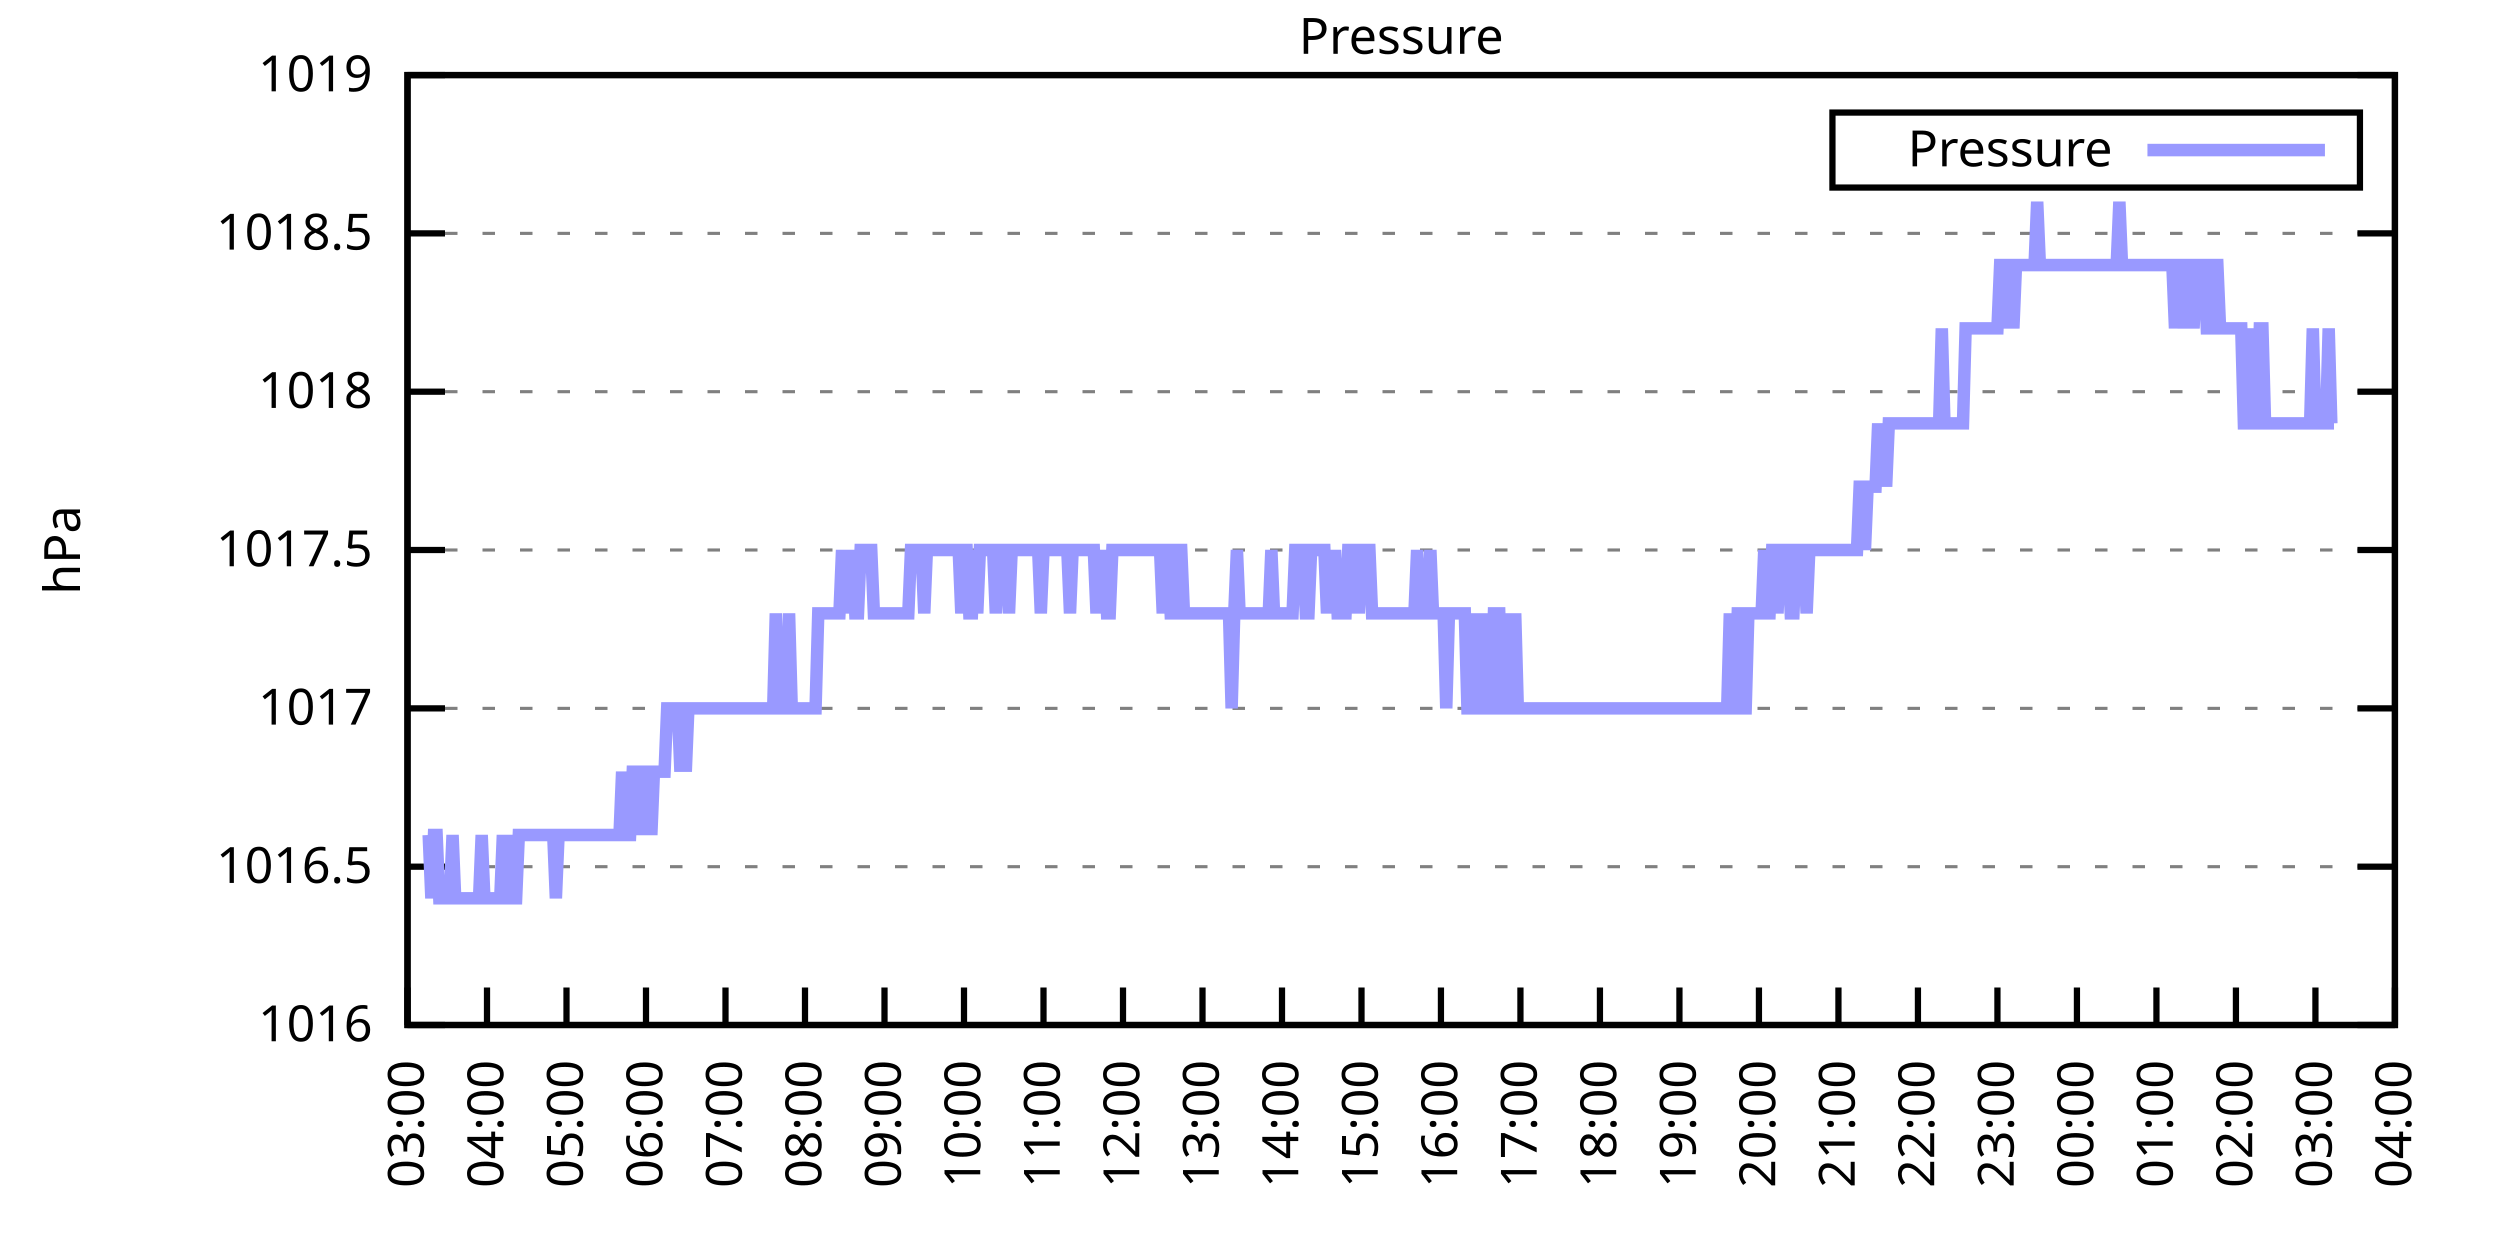
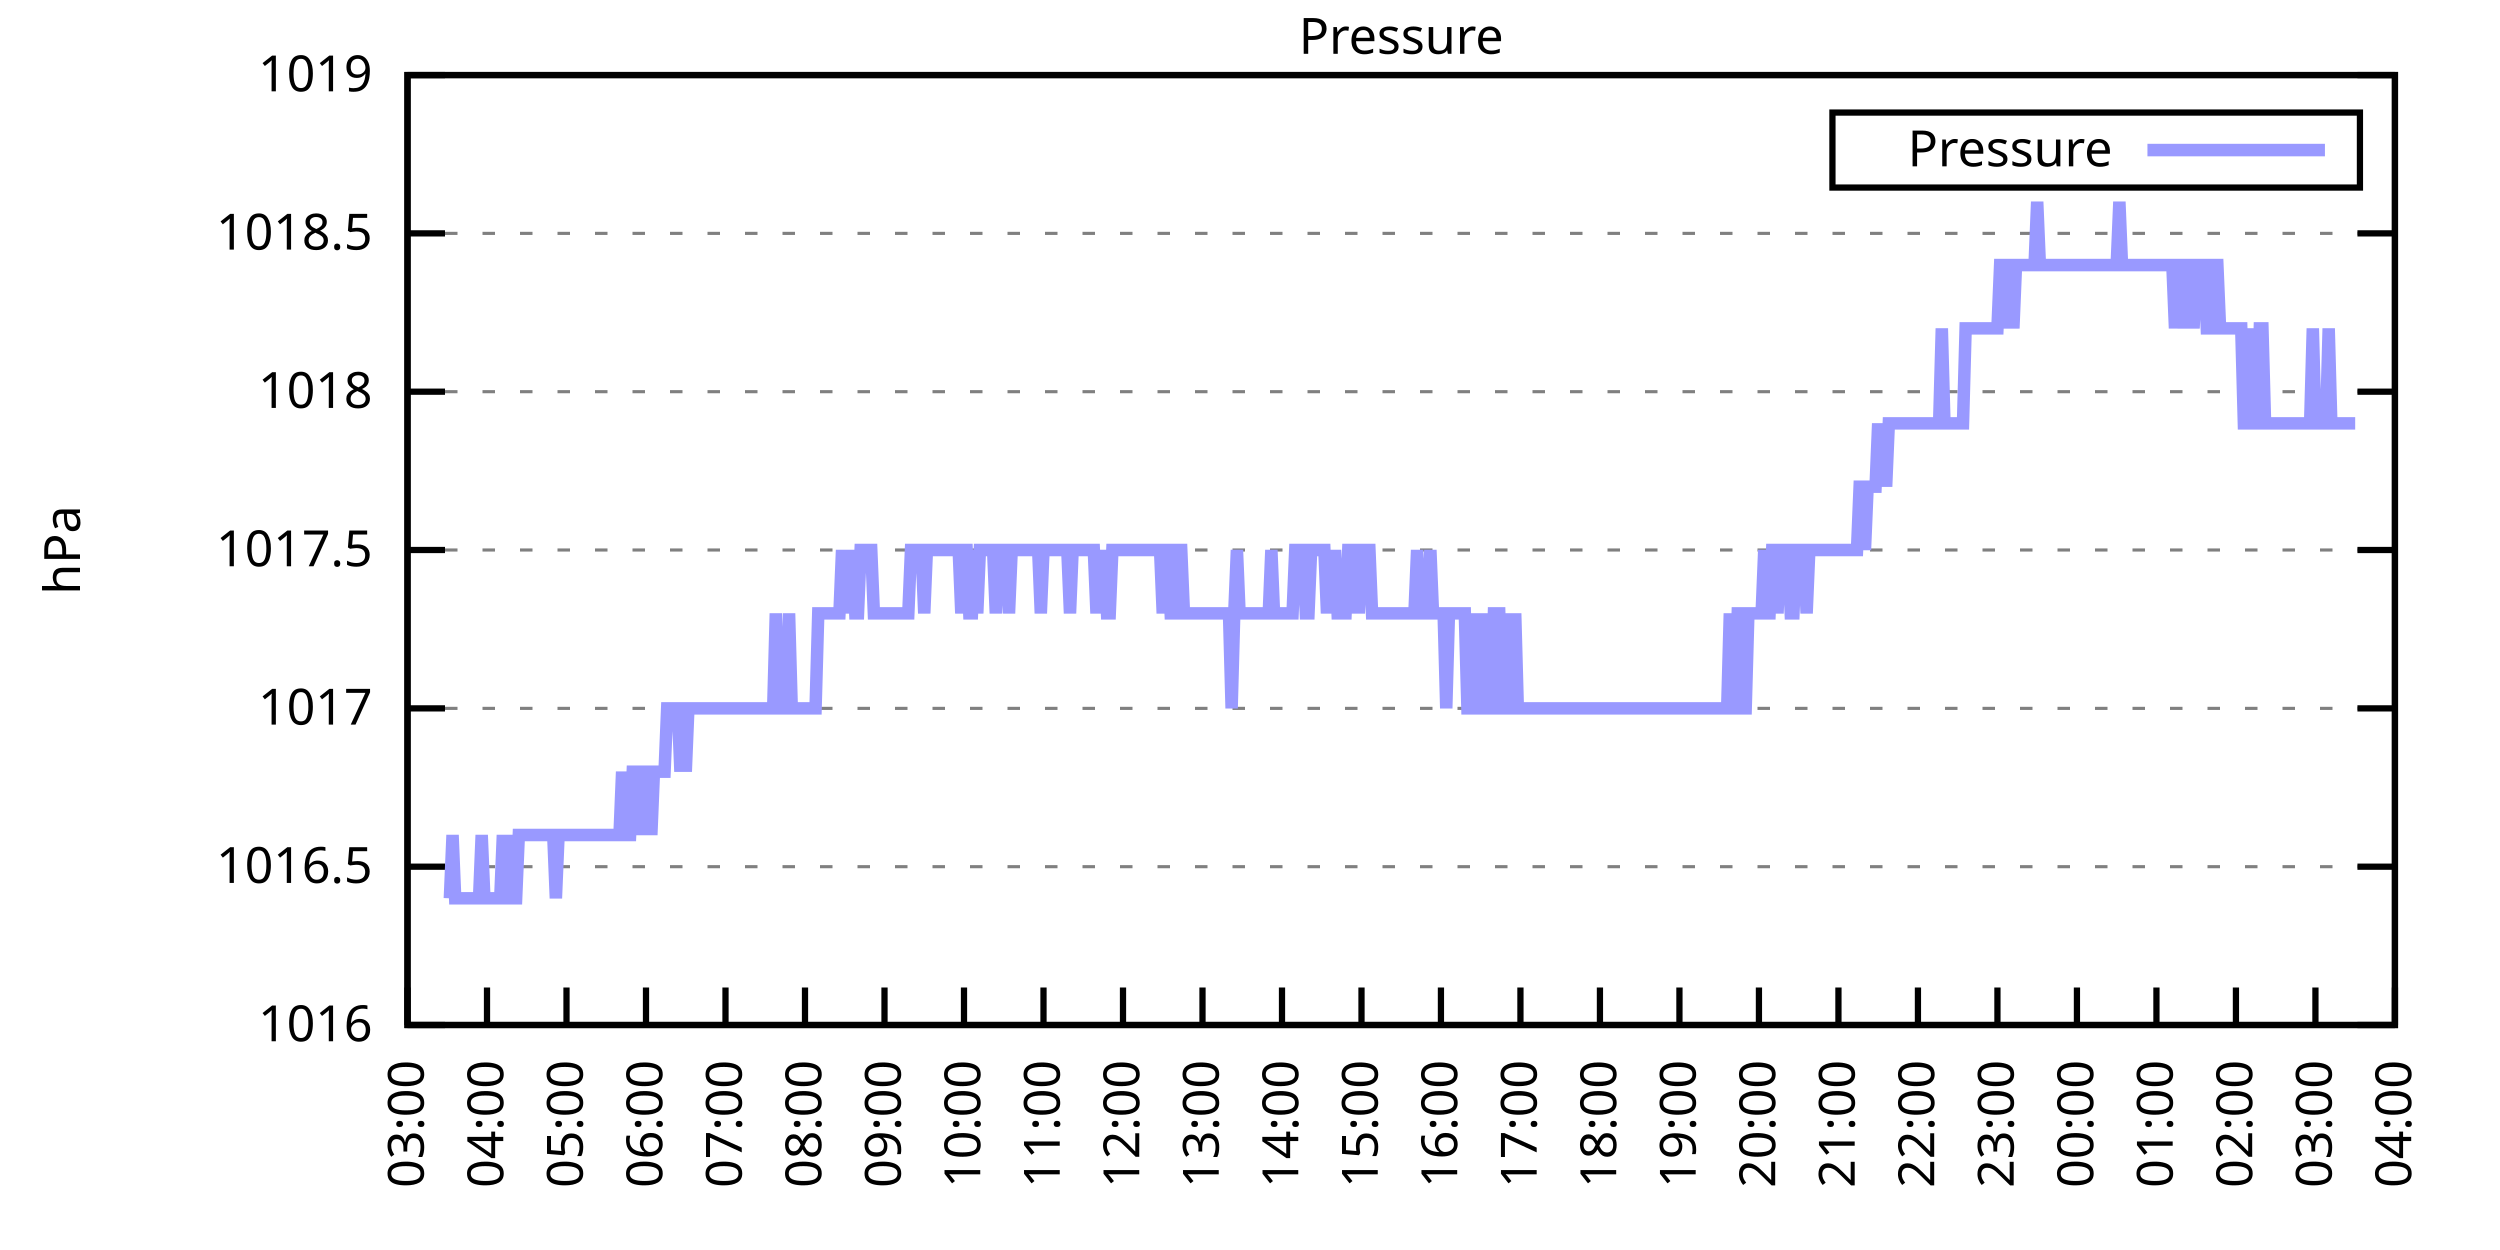
<svg xmlns="http://www.w3.org/2000/svg" xmlns:xlink="http://www.w3.org/1999/xlink" width="400" height="200" viewBox="0 0 400 200">
  <g id="gnuplot_canvas">
    <rect x="0" y="0" width="400" height="200" fill="none" />
    <defs>
      <circle id="gpDot" r="0.5" stroke-width="0.5" stroke="currentColor" />
      <path id="gpPt0" stroke-width="0.333" stroke="currentColor" d="M-1,0 h2 M0,-1 v2" />
      <path id="gpPt1" stroke-width="0.333" stroke="currentColor" d="M-1,-1 L1,1 M1,-1 L-1,1" />
      <path id="gpPt2" stroke-width="0.333" stroke="currentColor" d="M-1,0 L1,0 M0,-1 L0,1 M-1,-1 L1,1 M-1,1 L1,-1" />
      <rect id="gpPt3" stroke-width="0.333" stroke="currentColor" x="-1" y="-1" width="2" height="2" />
      <rect id="gpPt4" stroke-width="0.333" stroke="currentColor" fill="currentColor" x="-1" y="-1" width="2" height="2" />
      <circle id="gpPt5" stroke-width="0.333" stroke="currentColor" cx="0" cy="0" r="1" />
      <use xlink:href="#gpPt5" id="gpPt6" fill="currentColor" stroke="none" />
      <path id="gpPt7" stroke-width="0.333" stroke="currentColor" d="M0,-1.33 L-1.33,0.67 L1.33,0.67 z" />
      <use xlink:href="#gpPt7" id="gpPt8" fill="currentColor" stroke="none" />
      <use xlink:href="#gpPt7" id="gpPt9" stroke="currentColor" transform="rotate(180)" />
      <use xlink:href="#gpPt9" id="gpPt10" fill="currentColor" stroke="none" />
      <use xlink:href="#gpPt3" id="gpPt11" stroke="currentColor" transform="rotate(45)" />
      <use xlink:href="#gpPt11" id="gpPt12" fill="currentColor" stroke="none" />
      <path id="gpPt13" stroke-width="0.333" stroke="currentColor" d="M0,1.330 L1.265,0.411 L0.782,-1.067 L-0.782,-1.076 L-1.265,0.411 z" />
      <use xlink:href="#gpPt13" id="gpPt14" fill="currentColor" stroke="none" />
      <filter id="textbox" filterUnits="objectBoundingBox" x="0" y="0" height="1" width="1">
        <feFlood flood-color="white" flood-opacity="1" result="bgnd" />
        <feComposite in="SourceGraphic" in2="bgnd" operator="atop" />
      </filter>
      <filter id="greybox" filterUnits="objectBoundingBox" x="0" y="0" height="1" width="1">
        <feFlood flood-color="lightgrey" flood-opacity="1" result="grey" />
        <feComposite in="SourceGraphic" in2="grey" operator="atop" />
      </filter>
    </defs>
    <g fill="none" color="white" stroke="currentColor" stroke-width="1.00" stroke-linecap="butt" stroke-linejoin="miter">
</g>
    <g fill="none" color="black" stroke="currentColor" stroke-width="1.00" stroke-linecap="butt" stroke-linejoin="miter">
      <g stroke="none" shape-rendering="crispEdges">
        <polygon fill="rgb(255, 255, 255)" points="65.20,164.00 383.18,164.00 383.18,12.02 65.20,12.02 " />
      </g>
    </g>
    <g fill="none" color="black" stroke="currentColor" stroke-width="1.00" stroke-linecap="butt" stroke-linejoin="miter">
</g>
    <g fill="none" color="black" stroke="black" stroke-width="0.50" stroke-linecap="butt" stroke-linejoin="miter">
</g>
    <g fill="none" color="gray" stroke="currentColor" stroke-width="0.50" stroke-linecap="butt" stroke-linejoin="miter">
      <path stroke="gray" stroke-dasharray="2,4" class="gridline" d="M65.20,164.00 L383.19,164.00  " />
    </g>
    <g fill="none" color="gray" stroke="gray" stroke-width="1.00" stroke-linecap="butt" stroke-linejoin="miter">
</g>
    <g fill="none" color="black" stroke="currentColor" stroke-width="1.00" stroke-linecap="butt" stroke-linejoin="miter">
      <path stroke="black" d="M65.20,164.00 L71.20,164.00 M383.19,164.00 L377.19,164.00  " />
      <g transform="translate(59.60,166.60)" stroke="none" fill="black" font-family="Sans" font-size="8.00" text-anchor="end">
        <text>
          <tspan font-family="Sans"> 1016</tspan>
        </text>
      </g>
    </g>
    <g fill="none" color="black" stroke="currentColor" stroke-width="1.00" stroke-linecap="butt" stroke-linejoin="miter">
</g>
    <g fill="none" color="black" stroke="black" stroke-width="0.50" stroke-linecap="butt" stroke-linejoin="miter">
</g>
    <g fill="none" color="gray" stroke="currentColor" stroke-width="0.50" stroke-linecap="butt" stroke-linejoin="miter">
      <path stroke="gray" stroke-dasharray="2,4" class="gridline" d="M65.20,138.67 L383.19,138.67  " />
    </g>
    <g fill="none" color="gray" stroke="gray" stroke-width="1.00" stroke-linecap="butt" stroke-linejoin="miter">
</g>
    <g fill="none" color="black" stroke="currentColor" stroke-width="1.00" stroke-linecap="butt" stroke-linejoin="miter">
      <path stroke="black" d="M65.20,138.67 L71.20,138.67 M383.19,138.67 L377.19,138.67  " />
      <g transform="translate(59.60,141.27)" stroke="none" fill="black" font-family="Sans" font-size="8.00" text-anchor="end">
        <text>
          <tspan font-family="Sans"> 1016.5</tspan>
        </text>
      </g>
    </g>
    <g fill="none" color="black" stroke="currentColor" stroke-width="1.00" stroke-linecap="butt" stroke-linejoin="miter">
</g>
    <g fill="none" color="black" stroke="black" stroke-width="0.50" stroke-linecap="butt" stroke-linejoin="miter">
</g>
    <g fill="none" color="gray" stroke="currentColor" stroke-width="0.50" stroke-linecap="butt" stroke-linejoin="miter">
      <path stroke="gray" stroke-dasharray="2,4" class="gridline" d="M65.20,113.34 L383.19,113.34  " />
    </g>
    <g fill="none" color="gray" stroke="gray" stroke-width="1.00" stroke-linecap="butt" stroke-linejoin="miter">
</g>
    <g fill="none" color="black" stroke="currentColor" stroke-width="1.00" stroke-linecap="butt" stroke-linejoin="miter">
      <path stroke="black" d="M65.20,113.34 L71.20,113.34 M383.19,113.34 L377.19,113.34  " />
      <g transform="translate(59.60,115.94)" stroke="none" fill="black" font-family="Sans" font-size="8.00" text-anchor="end">
        <text>
          <tspan font-family="Sans"> 1017</tspan>
        </text>
      </g>
    </g>
    <g fill="none" color="black" stroke="currentColor" stroke-width="1.00" stroke-linecap="butt" stroke-linejoin="miter">
</g>
    <g fill="none" color="black" stroke="black" stroke-width="0.50" stroke-linecap="butt" stroke-linejoin="miter">
</g>
    <g fill="none" color="gray" stroke="currentColor" stroke-width="0.50" stroke-linecap="butt" stroke-linejoin="miter">
      <path stroke="gray" stroke-dasharray="2,4" class="gridline" d="M65.20,88.00 L383.19,88.00  " />
    </g>
    <g fill="none" color="gray" stroke="gray" stroke-width="1.00" stroke-linecap="butt" stroke-linejoin="miter">
</g>
    <g fill="none" color="black" stroke="currentColor" stroke-width="1.00" stroke-linecap="butt" stroke-linejoin="miter">
      <path stroke="black" d="M65.20,88.00 L71.20,88.00 M383.19,88.00 L377.19,88.00  " />
      <g transform="translate(59.60,90.60)" stroke="none" fill="black" font-family="Sans" font-size="8.00" text-anchor="end">
        <text>
          <tspan font-family="Sans"> 1017.5</tspan>
        </text>
      </g>
    </g>
    <g fill="none" color="black" stroke="currentColor" stroke-width="1.00" stroke-linecap="butt" stroke-linejoin="miter">
</g>
    <g fill="none" color="black" stroke="black" stroke-width="0.50" stroke-linecap="butt" stroke-linejoin="miter">
</g>
    <g fill="none" color="gray" stroke="currentColor" stroke-width="0.50" stroke-linecap="butt" stroke-linejoin="miter">
      <path stroke="gray" stroke-dasharray="2,4" class="gridline" d="M65.20,62.67 L383.19,62.67  " />
    </g>
    <g fill="none" color="gray" stroke="gray" stroke-width="1.00" stroke-linecap="butt" stroke-linejoin="miter">
</g>
    <g fill="none" color="black" stroke="currentColor" stroke-width="1.00" stroke-linecap="butt" stroke-linejoin="miter">
      <path stroke="black" d="M65.20,62.67 L71.20,62.67 M383.19,62.67 L377.19,62.67  " />
      <g transform="translate(59.60,65.27)" stroke="none" fill="black" font-family="Sans" font-size="8.00" text-anchor="end">
        <text>
          <tspan font-family="Sans"> 1018</tspan>
        </text>
      </g>
    </g>
    <g fill="none" color="black" stroke="currentColor" stroke-width="1.00" stroke-linecap="butt" stroke-linejoin="miter">
</g>
    <g fill="none" color="black" stroke="black" stroke-width="0.50" stroke-linecap="butt" stroke-linejoin="miter">
</g>
    <g fill="none" color="gray" stroke="currentColor" stroke-width="0.50" stroke-linecap="butt" stroke-linejoin="miter">
      <path stroke="gray" stroke-dasharray="2,4" class="gridline" d="M65.20,37.34 L383.19,37.34  " />
    </g>
    <g fill="none" color="gray" stroke="gray" stroke-width="1.00" stroke-linecap="butt" stroke-linejoin="miter">
</g>
    <g fill="none" color="black" stroke="currentColor" stroke-width="1.00" stroke-linecap="butt" stroke-linejoin="miter">
      <path stroke="black" d="M65.20,37.34 L71.20,37.34 M383.19,37.34 L377.19,37.34  " />
      <g transform="translate(59.60,39.94)" stroke="none" fill="black" font-family="Sans" font-size="8.00" text-anchor="end">
        <text>
          <tspan font-family="Sans"> 1018.5</tspan>
        </text>
      </g>
    </g>
    <g fill="none" color="black" stroke="currentColor" stroke-width="1.00" stroke-linecap="butt" stroke-linejoin="miter">
</g>
    <g fill="none" color="black" stroke="black" stroke-width="0.50" stroke-linecap="butt" stroke-linejoin="miter">
</g>
    <g fill="none" color="gray" stroke="currentColor" stroke-width="0.50" stroke-linecap="butt" stroke-linejoin="miter">
      <path stroke="gray" stroke-dasharray="2,4" class="gridline" d="M65.20,12.01 L383.19,12.01  " />
    </g>
    <g fill="none" color="gray" stroke="gray" stroke-width="1.00" stroke-linecap="butt" stroke-linejoin="miter">
</g>
    <g fill="none" color="black" stroke="currentColor" stroke-width="1.00" stroke-linecap="butt" stroke-linejoin="miter">
      <path stroke="black" d="M65.20,12.01 L71.20,12.01 M383.19,12.01 L377.19,12.01  " />
      <g transform="translate(59.60,14.61)" stroke="none" fill="black" font-family="Sans" font-size="8.00" text-anchor="end">
        <text>
          <tspan font-family="Sans"> 1019</tspan>
        </text>
      </g>
    </g>
    <g fill="none" color="black" stroke="currentColor" stroke-width="1.00" stroke-linecap="butt" stroke-linejoin="miter">
      <path stroke="black" d="M65.20,164.00 L65.20,158.00  " />
      <g transform="translate(67.80,169.60) rotate(270.00)" stroke="none" fill="black" font-family="Sans" font-size="8.00" text-anchor="end">
        <text>
          <tspan font-family="Sans">03:00</tspan>
        </text>
      </g>
    </g>
    <g fill="none" color="black" stroke="currentColor" stroke-width="1.00" stroke-linecap="butt" stroke-linejoin="miter">
      <path stroke="black" d="M77.92,164.00 L77.92,158.00  " />
      <g transform="translate(80.52,169.60) rotate(270.00)" stroke="none" fill="black" font-family="Sans" font-size="8.00" text-anchor="end">
        <text>
          <tspan font-family="Sans">04:00</tspan>
        </text>
      </g>
    </g>
    <g fill="none" color="black" stroke="currentColor" stroke-width="1.00" stroke-linecap="butt" stroke-linejoin="miter">
      <path stroke="black" d="M90.64,164.00 L90.64,158.00  " />
      <g transform="translate(93.24,169.60) rotate(270.00)" stroke="none" fill="black" font-family="Sans" font-size="8.00" text-anchor="end">
        <text>
          <tspan font-family="Sans">05:00</tspan>
        </text>
      </g>
    </g>
    <g fill="none" color="black" stroke="currentColor" stroke-width="1.00" stroke-linecap="butt" stroke-linejoin="miter">
      <path stroke="black" d="M103.36,164.00 L103.36,158.00  " />
      <g transform="translate(105.96,169.60) rotate(270.00)" stroke="none" fill="black" font-family="Sans" font-size="8.00" text-anchor="end">
        <text>
          <tspan font-family="Sans">06:00</tspan>
        </text>
      </g>
    </g>
    <g fill="none" color="black" stroke="currentColor" stroke-width="1.00" stroke-linecap="butt" stroke-linejoin="miter">
      <path stroke="black" d="M116.08,164.00 L116.08,158.00  " />
      <g transform="translate(118.68,169.60) rotate(270.00)" stroke="none" fill="black" font-family="Sans" font-size="8.00" text-anchor="end">
        <text>
          <tspan font-family="Sans">07:00</tspan>
        </text>
      </g>
    </g>
    <g fill="none" color="black" stroke="currentColor" stroke-width="1.00" stroke-linecap="butt" stroke-linejoin="miter">
      <path stroke="black" d="M128.80,164.00 L128.80,158.00  " />
      <g transform="translate(131.40,169.60) rotate(270.00)" stroke="none" fill="black" font-family="Sans" font-size="8.00" text-anchor="end">
        <text>
          <tspan font-family="Sans">08:00</tspan>
        </text>
      </g>
    </g>
    <g fill="none" color="black" stroke="currentColor" stroke-width="1.00" stroke-linecap="butt" stroke-linejoin="miter">
      <path stroke="black" d="M141.52,164.00 L141.52,158.00  " />
      <g transform="translate(144.12,169.60) rotate(270.00)" stroke="none" fill="black" font-family="Sans" font-size="8.00" text-anchor="end">
        <text>
          <tspan font-family="Sans">09:00</tspan>
        </text>
      </g>
    </g>
    <g fill="none" color="black" stroke="currentColor" stroke-width="1.00" stroke-linecap="butt" stroke-linejoin="miter">
      <path stroke="black" d="M154.24,164.00 L154.24,158.00  " />
      <g transform="translate(156.84,169.60) rotate(270.00)" stroke="none" fill="black" font-family="Sans" font-size="8.00" text-anchor="end">
        <text>
          <tspan font-family="Sans">10:00</tspan>
        </text>
      </g>
    </g>
    <g fill="none" color="black" stroke="currentColor" stroke-width="1.00" stroke-linecap="butt" stroke-linejoin="miter">
      <path stroke="black" d="M166.96,164.00 L166.96,158.00  " />
      <g transform="translate(169.56,169.60) rotate(270.00)" stroke="none" fill="black" font-family="Sans" font-size="8.00" text-anchor="end">
        <text>
          <tspan font-family="Sans">11:00</tspan>
        </text>
      </g>
    </g>
    <g fill="none" color="black" stroke="currentColor" stroke-width="1.00" stroke-linecap="butt" stroke-linejoin="miter">
      <path stroke="black" d="M179.68,164.00 L179.68,158.00  " />
      <g transform="translate(182.28,169.60) rotate(270.00)" stroke="none" fill="black" font-family="Sans" font-size="8.00" text-anchor="end">
        <text>
          <tspan font-family="Sans">12:00</tspan>
        </text>
      </g>
    </g>
    <g fill="none" color="black" stroke="currentColor" stroke-width="1.00" stroke-linecap="butt" stroke-linejoin="miter">
      <path stroke="black" d="M192.40,164.00 L192.40,158.00  " />
      <g transform="translate(195.00,169.60) rotate(270.00)" stroke="none" fill="black" font-family="Sans" font-size="8.00" text-anchor="end">
        <text>
          <tspan font-family="Sans">13:00</tspan>
        </text>
      </g>
    </g>
    <g fill="none" color="black" stroke="currentColor" stroke-width="1.00" stroke-linecap="butt" stroke-linejoin="miter">
      <path stroke="black" d="M205.12,164.00 L205.12,158.00  " />
      <g transform="translate(207.72,169.60) rotate(270.00)" stroke="none" fill="black" font-family="Sans" font-size="8.00" text-anchor="end">
        <text>
          <tspan font-family="Sans">14:00</tspan>
        </text>
      </g>
    </g>
    <g fill="none" color="black" stroke="currentColor" stroke-width="1.00" stroke-linecap="butt" stroke-linejoin="miter">
      <path stroke="black" d="M217.84,164.00 L217.84,158.00  " />
      <g transform="translate(220.44,169.60) rotate(270.00)" stroke="none" fill="black" font-family="Sans" font-size="8.00" text-anchor="end">
        <text>
          <tspan font-family="Sans">15:00</tspan>
        </text>
      </g>
    </g>
    <g fill="none" color="black" stroke="currentColor" stroke-width="1.00" stroke-linecap="butt" stroke-linejoin="miter">
      <path stroke="black" d="M230.55,164.00 L230.55,158.00  " />
      <g transform="translate(233.15,169.60) rotate(270.00)" stroke="none" fill="black" font-family="Sans" font-size="8.00" text-anchor="end">
        <text>
          <tspan font-family="Sans">16:00</tspan>
        </text>
      </g>
    </g>
    <g fill="none" color="black" stroke="currentColor" stroke-width="1.00" stroke-linecap="butt" stroke-linejoin="miter">
      <path stroke="black" d="M243.27,164.00 L243.27,158.00  " />
      <g transform="translate(245.87,169.60) rotate(270.00)" stroke="none" fill="black" font-family="Sans" font-size="8.00" text-anchor="end">
        <text>
          <tspan font-family="Sans">17:00</tspan>
        </text>
      </g>
    </g>
    <g fill="none" color="black" stroke="currentColor" stroke-width="1.00" stroke-linecap="butt" stroke-linejoin="miter">
      <path stroke="black" d="M255.99,164.00 L255.99,158.00  " />
      <g transform="translate(258.59,169.60) rotate(270.00)" stroke="none" fill="black" font-family="Sans" font-size="8.00" text-anchor="end">
        <text>
          <tspan font-family="Sans">18:00</tspan>
        </text>
      </g>
    </g>
    <g fill="none" color="black" stroke="currentColor" stroke-width="1.00" stroke-linecap="butt" stroke-linejoin="miter">
      <path stroke="black" d="M268.71,164.00 L268.71,158.00  " />
      <g transform="translate(271.31,169.60) rotate(270.00)" stroke="none" fill="black" font-family="Sans" font-size="8.00" text-anchor="end">
        <text>
          <tspan font-family="Sans">19:00</tspan>
        </text>
      </g>
    </g>
    <g fill="none" color="black" stroke="currentColor" stroke-width="1.00" stroke-linecap="butt" stroke-linejoin="miter">
      <path stroke="black" d="M281.43,164.00 L281.43,158.00  " />
      <g transform="translate(284.03,169.60) rotate(270.00)" stroke="none" fill="black" font-family="Sans" font-size="8.00" text-anchor="end">
        <text>
          <tspan font-family="Sans">20:00</tspan>
        </text>
      </g>
    </g>
    <g fill="none" color="black" stroke="currentColor" stroke-width="1.00" stroke-linecap="butt" stroke-linejoin="miter">
      <path stroke="black" d="M294.15,164.00 L294.15,158.00  " />
      <g transform="translate(296.75,169.60) rotate(270.00)" stroke="none" fill="black" font-family="Sans" font-size="8.00" text-anchor="end">
        <text>
          <tspan font-family="Sans">21:00</tspan>
        </text>
      </g>
    </g>
    <g fill="none" color="black" stroke="currentColor" stroke-width="1.00" stroke-linecap="butt" stroke-linejoin="miter">
      <path stroke="black" d="M306.87,164.00 L306.87,158.00  " />
      <g transform="translate(309.47,169.60) rotate(270.00)" stroke="none" fill="black" font-family="Sans" font-size="8.00" text-anchor="end">
        <text>
          <tspan font-family="Sans">22:00</tspan>
        </text>
      </g>
    </g>
    <g fill="none" color="black" stroke="currentColor" stroke-width="1.00" stroke-linecap="butt" stroke-linejoin="miter">
      <path stroke="black" d="M319.59,164.00 L319.59,158.00  " />
      <g transform="translate(322.19,169.60) rotate(270.00)" stroke="none" fill="black" font-family="Sans" font-size="8.00" text-anchor="end">
        <text>
          <tspan font-family="Sans">23:00</tspan>
        </text>
      </g>
    </g>
    <g fill="none" color="black" stroke="currentColor" stroke-width="1.00" stroke-linecap="butt" stroke-linejoin="miter">
      <path stroke="black" d="M332.31,164.00 L332.31,158.00  " />
      <g transform="translate(334.91,169.60) rotate(270.00)" stroke="none" fill="black" font-family="Sans" font-size="8.00" text-anchor="end">
        <text>
          <tspan font-family="Sans">00:00</tspan>
        </text>
      </g>
    </g>
    <g fill="none" color="black" stroke="currentColor" stroke-width="1.00" stroke-linecap="butt" stroke-linejoin="miter">
      <path stroke="black" d="M345.03,164.00 L345.03,158.00  " />
      <g transform="translate(347.63,169.60) rotate(270.00)" stroke="none" fill="black" font-family="Sans" font-size="8.00" text-anchor="end">
        <text>
          <tspan font-family="Sans">01:00</tspan>
        </text>
      </g>
    </g>
    <g fill="none" color="black" stroke="currentColor" stroke-width="1.00" stroke-linecap="butt" stroke-linejoin="miter">
      <path stroke="black" d="M357.75,164.00 L357.75,158.00  " />
      <g transform="translate(360.35,169.60) rotate(270.00)" stroke="none" fill="black" font-family="Sans" font-size="8.00" text-anchor="end">
        <text>
          <tspan font-family="Sans">02:00</tspan>
        </text>
      </g>
    </g>
    <g fill="none" color="black" stroke="currentColor" stroke-width="1.00" stroke-linecap="butt" stroke-linejoin="miter">
      <path stroke="black" d="M370.47,164.00 L370.47,158.00  " />
      <g transform="translate(373.07,169.60) rotate(270.00)" stroke="none" fill="black" font-family="Sans" font-size="8.00" text-anchor="end">
        <text>
          <tspan font-family="Sans">03:00</tspan>
        </text>
      </g>
    </g>
    <g fill="none" color="black" stroke="currentColor" stroke-width="1.00" stroke-linecap="butt" stroke-linejoin="miter">
      <path stroke="black" d="M383.19,164.00 L383.19,158.00  " />
      <g transform="translate(385.79,169.60) rotate(270.00)" stroke="none" fill="black" font-family="Sans" font-size="8.00" text-anchor="end">
        <text>
          <tspan font-family="Sans">04:00</tspan>
        </text>
      </g>
    </g>
    <g fill="none" color="black" stroke="currentColor" stroke-width="1.00" stroke-linecap="butt" stroke-linejoin="miter">
</g>
    <g fill="none" color="black" stroke="currentColor" stroke-width="1.00" stroke-linecap="butt" stroke-linejoin="miter">
      <path stroke="black" d="M65.20,12.01 L65.20,164.00 L383.19,164.00 L383.19,12.01 L65.20,12.01 Z  " />
    </g>
    <g fill="none" color="black" stroke="currentColor" stroke-width="1.00" stroke-linecap="butt" stroke-linejoin="miter">
</g>
    <g fill="none" color="black" stroke="currentColor" stroke-width="1.00" stroke-linecap="butt" stroke-linejoin="miter">
      <path stroke="black" d="M293.19,30.01 L293.19,18.01 L377.59,18.01 L377.59,30.01 L293.19,30.01 Z  " />
    </g>
    <g id="Pressure_plot_1">
      <g fill="none" color="white" stroke="black" stroke-width="2.00" stroke-linecap="butt" stroke-linejoin="miter">
</g>
      <g fill="none" color="black" stroke="currentColor" stroke-width="2.00" stroke-linecap="butt" stroke-linejoin="miter">
        <g transform="translate(337.99,26.61)" stroke="none" fill="black" font-family="Sans" font-size="8.00" text-anchor="end">
          <text>
            <tspan font-family="Sans">Pressure</tspan>
          </text>
        </g>
      </g>
      <g fill="none" color="black" stroke="currentColor" stroke-width="2.00" stroke-linecap="butt" stroke-linejoin="miter">
-         <path stroke="rgb(153, 153, 255)" d="M343.59,24.01 L371.99,24.01 M68.59,133.60 L69.02,143.73 L69.44,133.60 L69.86,133.60 L70.29,143.73 L70.71,143.73   L71.14,143.73 L71.56,143.73 L71.98,143.73 L72.41,133.60 L72.83,143.73 L73.26,143.73 L73.68,143.73 L74.10,143.73   L74.53,143.73 L74.95,143.73 L75.38,143.73 L75.80,143.73 L76.22,143.73 L76.65,143.73 L77.07,133.60 L77.50,143.73   L77.92,143.73 L78.34,143.73 L78.77,143.73 L79.19,143.73 L79.62,143.73 L80.04,143.73 L80.46,133.60 L80.89,143.73   L81.31,133.60 L81.74,143.73 L82.16,143.73 L82.58,143.73 L83.01,133.60 L83.43,133.60 L83.86,133.60 L84.28,133.60   L84.70,133.60 L85.13,133.60 L85.55,133.60 L85.98,133.60 L86.40,133.60 L86.82,133.60 L87.25,133.60 L87.67,133.60   L88.10,133.60 L88.52,133.60 L88.94,143.73 L89.37,133.60 L89.79,133.60 L90.22,133.60 L90.64,133.60 L91.06,133.60   L91.49,133.60 L91.91,133.60 L92.34,133.60 L92.76,133.60 L93.18,133.60 L93.61,133.60 L94.03,133.60 L94.46,133.60   L94.88,133.60 L95.30,133.60 L95.73,133.60 L96.15,133.60 L96.58,133.60 L97.00,133.60 L97.42,133.60 L97.85,133.60   L98.27,133.60 L98.69,133.60 L99.12,133.60 L99.54,123.47 L99.97,133.60 L100.39,133.60 L100.81,133.60 L101.24,123.47   L101.66,123.47 L102.09,123.47 L102.51,133.60 L102.93,123.47 L103.36,123.47 L103.78,123.47 L104.21,133.60 L104.63,123.47   L105.05,123.47 L105.48,123.47 L105.90,123.47 L106.33,123.47 L106.75,113.34 L107.17,113.34 L107.60,113.34 L108.02,113.34   L108.45,113.34 L108.87,123.47 L109.29,113.34 L109.72,123.47 L110.14,113.34 L110.57,113.34 L110.99,113.34 L111.41,113.34   L111.84,113.34 L112.26,113.34 L112.69,113.34 L113.11,113.34 L113.53,113.34 L113.96,113.34 L114.38,113.34 L114.81,113.34   L115.23,113.34 L115.65,113.34 L116.08,113.34 L116.50,113.34 L116.93,113.34 L117.35,113.34 L117.77,113.34 L118.20,113.34   L118.62,113.34 L119.05,113.34 L119.47,113.34 L119.89,113.34 L120.32,113.34 L120.74,113.34 L121.17,113.34 L121.59,113.34   L122.01,113.34 L122.44,113.34 L122.86,113.34 L123.29,113.34 L123.71,113.34 L124.13,98.14 L124.56,113.34 L124.98,113.34   L125.41,113.34 L125.83,113.34 L126.25,98.14 L126.68,113.34 L127.10,113.34 L127.53,113.34 L127.95,113.34 L128.37,113.34   L128.80,113.34 L129.22,113.34 L129.65,113.34 L130.07,113.34 L130.49,113.34 L130.92,98.14 L131.34,98.14 L131.77,98.14   L132.19,98.14 L132.61,98.14 L133.04,98.14 L133.46,98.14 L133.89,98.14 L134.31,98.14 L134.73,88.00 L135.16,98.14   L135.58,88.00 L136.01,98.14 L136.43,88.00 L136.85,98.14 L137.28,98.14 L137.70,88.00 L138.13,88.00 L138.55,88.00   L138.97,88.00 L139.40,88.00 L139.82,98.14 L140.25,98.14 L140.67,98.14 L141.09,98.14 L141.52,98.14 L141.94,98.14   L142.37,98.14 L142.79,98.14 L143.21,98.14 L143.64,98.14 L144.06,98.14 L144.49,98.14 L144.91,98.14 L145.33,98.14   L145.76,88.00 L146.18,88.00 L146.61,88.00 L147.03,88.00 L147.45,88.00 L147.88,98.14 L148.30,88.00 L148.73,88.00   L149.15,88.00 L149.57,88.00 L150.00,88.00 L150.42,88.00 L150.85,88.00 L151.27,88.00 L151.69,88.00 L152.12,88.00   L152.54,88.00 L152.97,88.00 L153.39,88.00 L153.81,98.14 L154.24,88.00 L154.66,88.00 L155.09,98.14 L155.51,98.14   L155.93,88.00 L156.36,98.14 L156.78,88.00 L157.21,88.00 L157.63,88.00 L158.05,88.00 L158.48,88.00 L158.90,88.00   L159.33,98.14 L159.75,88.00 L160.17,88.00 L160.60,88.00 L161.02,88.00 L161.44,98.14 L161.87,88.00 L162.29,88.00   L162.72,88.00 L163.14,88.00 L163.56,88.00 L163.99,88.00 L164.41,88.00 L164.84,88.00 L165.26,88.00 L165.68,88.00   L166.11,88.00 L166.53,98.14 L166.96,88.00 L167.38,88.00 L167.80,88.00 L168.23,88.00 L168.65,88.00 L169.08,88.00   L169.50,88.00 L169.92,88.00 L170.35,88.00 L170.77,88.00 L171.20,98.14 L171.62,88.00 L172.04,88.00 L172.47,88.00   L172.89,88.00 L173.32,88.00 L173.74,88.00 L174.16,88.00 L174.59,88.00 L175.01,88.00 L175.44,98.14 L175.86,88.00   L176.28,98.14 L176.71,88.00 L177.13,98.14 L177.56,98.14 L177.98,88.00 L178.40,88.00 L178.83,88.00 L179.25,88.00   L179.68,88.00 L180.10,88.00 L180.52,88.00 L180.95,88.00 L181.37,88.00 L181.80,88.00 L182.22,88.00 L182.64,88.00   L183.07,88.00 L183.49,88.00 L183.92,88.00 L184.34,88.00 L184.76,88.00 L185.19,88.00 L185.61,88.00 L186.04,98.14   L186.46,88.00 L186.88,88.00 L187.31,98.14 L187.73,98.14 L188.16,88.00 L188.58,88.00 L189.00,88.00 L189.43,98.14   L189.85,98.14 L190.28,98.14 L190.70,98.14 L191.12,98.14 L191.55,98.14 L191.97,98.14 L192.40,98.14 L192.82,98.14   L193.24,98.14 L193.67,98.14 L194.09,98.14 L194.52,98.14 L194.94,98.14 L195.36,98.14 L195.79,98.14 L196.21,98.14   L196.64,98.14 L197.06,113.34 L197.48,98.14 L197.91,88.00 L198.33,98.14 L198.76,98.14 L199.18,98.14 L199.60,98.14   L200.03,98.14 L200.45,98.14 L200.88,98.14 L201.30,98.14 L201.72,98.14 L202.15,98.14 L202.57,98.14 L203.00,98.14   L203.42,88.00 L203.84,98.14 L204.27,98.14 L204.69,98.14 L205.12,98.14 L205.54,98.14 L205.96,98.14 L206.39,98.14   L206.81,98.14 L207.24,88.00 L207.66,88.00 L208.08,88.00 L208.51,88.00 L208.93,98.14 L209.36,98.14 L209.78,88.00   L210.20,88.00 L210.63,88.00 L211.05,88.00 L211.48,88.00 L211.90,88.00 L212.32,98.14 L212.75,88.00 L213.17,98.14   L213.60,88.00 L214.02,98.14 L214.44,98.14 L214.87,98.14 L215.29,98.14 L215.72,88.00 L216.14,88.00 L216.56,98.14   L216.99,88.00 L217.41,98.14 L217.84,88.00 L218.26,88.00 L218.68,88.00 L219.11,88.00 L219.53,98.14 L219.96,98.14   L220.38,98.14 L220.80,98.14 L221.23,98.14 L221.65,98.14 L222.08,98.14 L222.50,98.14 L222.92,98.14 L223.35,98.14   L223.77,98.14 L224.20,98.14 L224.62,98.14 L225.04,98.14 L225.47,98.14 L225.89,98.14 L226.31,98.14 L226.74,88.00   L227.16,98.14 L227.59,98.14 L228.01,98.14 L228.43,98.14 L228.86,88.00 L229.28,98.14 L229.71,98.14 L230.13,98.14   L230.55,98.14 L230.98,98.14 L231.40,113.34 L231.83,98.14 L232.25,98.14 L232.67,98.14 L233.10,98.14 L233.52,98.14   L233.95,98.14 L234.37,98.14 L234.79,113.34 L235.22,113.34 L235.64,98.14 L236.07,113.34 L236.49,98.14 L236.91,113.34   L237.34,113.34 L237.76,98.14 L238.19,113.34 L238.61,113.34 L239.03,98.14 L239.46,98.14 L239.88,98.14 L240.31,113.34   L240.73,113.34 L241.15,113.34 L241.58,98.14 L242.00,113.34 L242.43,98.14 L242.85,113.34 L243.27,113.34 L243.70,113.34   L244.12,113.34 L244.55,113.34 L244.97,113.34 L245.39,113.34 L245.82,113.34 L246.24,113.34 L246.67,113.34 L247.09,113.34   L247.51,113.34 L247.94,113.34 L248.36,113.34 L248.79,113.34 L249.21,113.34 L249.63,113.34 L250.06,113.34 L250.48,113.34   L250.91,113.34 L251.33,113.34 L251.75,113.34 L252.18,113.34 L252.60,113.34 L253.03,113.34 L253.45,113.34 L253.87,113.34   L254.30,113.34 L254.72,113.34 L255.15,113.34 L255.57,113.34 L255.99,113.34 L256.42,113.34 L256.84,113.34 L257.27,113.34   L257.69,113.34 L258.11,113.34 L258.54,113.34 L258.96,113.34 L259.39,113.34 L259.81,113.34 L260.23,113.34 L260.66,113.34   L261.08,113.34 L261.51,113.34 L261.93,113.34 L262.35,113.34 L262.78,113.34 L263.20,113.34 L263.63,113.34 L264.05,113.34   L264.47,113.34 L264.90,113.34 L265.32,113.34 L265.75,113.34 L266.17,113.34 L266.59,113.34 L267.02,113.34 L267.44,113.34   L267.87,113.34 L268.29,113.34 L268.71,113.34 L269.14,113.34 L269.56,113.34 L269.99,113.34 L270.41,113.34 L270.83,113.34   L271.26,113.34 L271.68,113.34 L272.11,113.34 L272.53,113.34 L272.95,113.34 L273.38,113.34 L273.80,113.34 L274.23,113.34   L274.65,113.34 L275.07,113.34 L275.50,113.34 L275.92,113.34 L276.35,113.34 L276.77,98.14 L277.19,113.34 L277.62,113.34   L278.04,98.14 L278.47,98.14 L278.89,113.34 L279.31,113.34 L279.74,98.14 L280.16,98.14 L280.59,98.14 L281.01,98.14   L281.43,98.14 L281.86,98.14 L282.28,88.00 L282.71,98.14 L283.13,98.14 L283.55,88.00 L283.98,88.00 L284.40,98.14   L284.83,88.00 L285.25,88.00 L285.67,88.00 L286.10,88.00 L286.52,98.14 L286.95,98.14 L287.37,88.00 L287.79,88.00   L288.22,88.00 L288.64,88.00 L289.06,98.14 L289.49,88.00 L289.91,88.00 L290.34,88.00 L290.76,88.00 L291.18,88.00   L291.61,88.00 L292.03,88.00 L292.46,88.00 L292.88,88.00 L293.30,88.00 L293.73,88.00 L294.15,88.00 L294.58,88.00   L295.00,88.00 L295.42,88.00 L295.85,88.00 L296.27,88.00 L296.70,88.00 L297.12,88.00 L297.54,77.87 L297.97,77.87   L298.39,88.00 L298.82,77.87 L299.24,77.87 L299.66,77.87 L300.09,77.87 L300.51,67.74 L300.94,77.87 L301.36,67.74   L301.78,77.87 L302.21,67.74 L302.63,67.74 L303.06,67.74 L303.48,67.74 L303.90,67.74 L304.33,67.74 L304.75,67.74   L305.18,67.74 L305.60,67.74 L306.02,67.74 L306.45,67.74 L306.87,67.74 L307.30,67.74 L307.72,67.74 L308.14,67.74   L308.57,67.74 L308.99,67.74 L309.42,67.74 L309.84,67.74 L310.26,67.74 L310.69,52.54 L311.11,67.74 L311.54,67.74   L311.96,67.74 L312.38,67.74 L312.81,67.74 L313.23,67.74 L313.66,67.74 L314.08,67.74 L314.50,52.54 L314.93,52.54   L315.35,52.54 L315.78,52.54 L316.20,52.54 L316.62,52.54 L317.05,52.54 L317.47,52.54 L317.90,52.54 L318.32,52.54   L318.74,52.54 L319.17,52.54 L319.59,52.54 L320.02,42.41 L320.44,42.41 L320.86,52.54 L321.29,42.41 L321.71,42.41   L322.14,52.54 L322.56,42.41 L322.98,42.41 L323.41,42.41 L323.83,42.41 L324.26,42.41 L324.68,42.41 L325.10,42.41   L325.53,42.41 L325.95,32.28 L326.38,42.41 L326.80,42.41 L327.22,42.41 L327.65,42.41 L328.07,42.41 L328.50,42.41   L328.92,42.41 L329.34,42.41 L329.77,42.41 L330.19,42.41 L330.62,42.41 L331.04,42.41 L331.46,42.41 L331.89,42.41   L332.31,42.41 L332.74,42.41 L333.16,42.41 L333.58,42.41 L334.01,42.41 L334.43,42.41 L334.86,42.41 L335.28,42.41   L335.70,42.41 L336.13,42.41 L336.55,42.41 L336.98,42.41 L337.40,42.41 L337.82,42.41 L338.25,42.41 L338.67,42.41   L339.10,32.28 L339.52,42.41 L339.94,42.41 L340.37,42.41 L340.79,42.41 L341.22,42.41 L341.64,42.41 L342.06,42.41   L342.49,42.41 L342.91,42.41 L343.34,42.41 L343.76,42.41 L344.18,42.41 L344.61,42.41 L345.03,42.41 L345.46,42.41   L345.88,42.41 L346.30,42.41 L346.73,42.41 L347.15,42.41 L347.58,42.41 L348.00,52.54 L348.42,42.41 L348.85,42.41   L349.27,52.54 L349.70,42.41 L350.12,42.41 L350.54,42.41 L350.97,52.54 L351.39,42.41 L351.81,42.41 L352.24,42.41   L352.66,42.41 L353.09,52.54 L353.51,52.54 L353.93,42.41 L354.36,42.41 L354.78,42.41 L355.21,52.54 L355.63,52.54   L356.05,52.54 L356.48,52.54 L356.90,52.54 L357.33,52.54 L357.75,52.54 L358.17,52.54 L358.60,52.54 L359.02,67.74   L359.45,67.74 L359.87,67.74 L360.29,52.54 L360.72,67.74 L361.14,67.74 L361.57,52.54 L361.99,52.54 L362.41,67.74   L362.84,67.74 L363.26,67.74 L363.69,67.74 L364.11,67.74 L364.53,67.74 L364.96,67.74 L365.38,67.74 L365.81,67.74   L366.23,67.74 L366.65,67.74 L367.08,67.74 L367.50,67.74 L367.93,67.74 L368.35,67.74 L368.77,67.74 L369.20,67.74   L369.62,67.74 L370.05,52.54 L370.47,67.74 L370.89,67.74 L371.32,67.74 L371.74,67.74 L372.17,67.74 L372.59,52.54   L373.01,67.74 L373.44,67.74  " />
+         <path stroke="rgb(153, 153, 255)" d="M343.59,24.01 L371.99,24.01 M71.98,143.73 L72.41,133.60 L72.83,143.73 L73.26,143.73 L73.68,143.73 L74.10,143.73   L74.53,143.73 L74.95,143.73 L75.38,143.73 L75.80,143.73 L76.22,143.73 L76.65,143.73 L77.07,133.60 L77.50,143.73   L77.92,143.73 L78.34,143.73 L78.77,143.73 L79.19,143.73 L79.62,143.73 L80.04,143.73 L80.46,133.60 L80.89,143.73   L81.31,133.60 L81.74,143.73 L82.16,143.73 L82.58,143.73 L83.01,133.60 L83.43,133.60 L83.86,133.60 L84.28,133.60   L84.70,133.60 L85.13,133.60 L85.55,133.60 L85.98,133.60 L86.40,133.60 L86.82,133.60 L87.25,133.60 L87.67,133.60   L88.10,133.60 L88.52,133.60 L88.94,143.73 L89.37,133.60 L89.79,133.60 L90.22,133.60 L90.64,133.60 L91.06,133.60   L91.49,133.60 L91.91,133.60 L92.34,133.60 L92.76,133.60 L93.18,133.60 L93.61,133.60 L94.03,133.60 L94.46,133.60   L94.88,133.60 L95.30,133.60 L95.73,133.60 L96.15,133.60 L96.58,133.60 L97.00,133.60 L97.42,133.60 L97.85,133.60   L98.27,133.60 L98.69,133.60 L99.12,133.60 L99.54,123.47 L99.97,133.60 L100.39,133.60 L100.81,133.60 L101.24,123.47   L101.66,123.47 L102.09,123.47 L102.51,133.60 L102.93,123.47 L103.36,123.47 L103.78,123.47 L104.21,133.60 L104.63,123.47   L105.05,123.47 L105.48,123.47 L105.90,123.47 L106.33,123.47 L106.75,113.34 L107.17,113.34 L107.60,113.34 L108.02,113.34   L108.45,113.34 L108.87,123.47 L109.29,113.34 L109.72,123.47 L110.14,113.34 L110.57,113.34 L110.99,113.34 L111.41,113.34   L111.84,113.34 L112.26,113.34 L112.69,113.34 L113.11,113.34 L113.53,113.34 L113.96,113.34 L114.38,113.34 L114.81,113.34   L115.23,113.34 L115.65,113.34 L116.08,113.34 L116.50,113.34 L116.93,113.34 L117.35,113.34 L117.77,113.34 L118.20,113.34   L118.62,113.34 L119.05,113.34 L119.47,113.34 L119.89,113.34 L120.32,113.34 L120.74,113.34 L121.17,113.34 L121.59,113.34   L122.01,113.34 L122.44,113.34 L122.86,113.34 L123.29,113.34 L123.71,113.34 L124.13,98.14 L124.56,113.34 L124.98,113.34   L125.41,113.34 L125.83,113.34 L126.25,98.14 L126.68,113.34 L127.10,113.34 L127.53,113.34 L127.95,113.34 L128.37,113.34   L128.80,113.34 L129.22,113.34 L129.65,113.34 L130.07,113.34 L130.49,113.34 L130.92,98.14 L131.34,98.14 L131.77,98.14   L132.19,98.14 L132.61,98.14 L133.04,98.14 L133.46,98.14 L133.89,98.14 L134.31,98.14 L134.73,88.00 L135.16,98.14   L135.58,88.00 L136.01,98.14 L136.43,88.00 L136.85,98.14 L137.28,98.14 L137.70,88.00 L138.13,88.00 L138.55,88.00   L138.97,88.00 L139.40,88.00 L139.82,98.14 L140.25,98.14 L140.67,98.14 L141.09,98.14 L141.52,98.14 L141.94,98.14   L142.37,98.14 L142.79,98.14 L143.21,98.14 L143.64,98.14 L144.06,98.14 L144.49,98.14 L144.91,98.14 L145.33,98.14   L145.76,88.00 L146.18,88.00 L146.61,88.00 L147.03,88.00 L147.45,88.00 L147.88,98.14 L148.30,88.00 L148.73,88.00   L149.15,88.00 L149.57,88.00 L150.00,88.00 L150.42,88.00 L150.85,88.00 L151.27,88.00 L151.69,88.00 L152.12,88.00   L152.54,88.00 L152.97,88.00 L153.39,88.00 L153.81,98.14 L154.24,88.00 L154.66,88.00 L155.09,98.14 L155.51,98.14   L155.93,88.00 L156.36,98.14 L156.78,88.00 L157.21,88.00 L157.63,88.00 L158.05,88.00 L158.48,88.00 L158.90,88.00   L159.33,98.14 L159.75,88.00 L160.17,88.00 L160.60,88.00 L161.02,88.00 L161.44,98.14 L161.87,88.00 L162.29,88.00   L162.72,88.00 L163.14,88.00 L163.56,88.00 L163.99,88.00 L164.41,88.00 L164.84,88.00 L165.26,88.00 L165.68,88.00   L166.11,88.00 L166.53,98.14 L166.96,88.00 L167.38,88.00 L167.80,88.00 L168.23,88.00 L168.65,88.00 L169.08,88.00   L169.50,88.00 L169.92,88.00 L170.35,88.00 L170.77,88.00 L171.20,98.14 L171.62,88.00 L172.04,88.00 L172.47,88.00   L172.89,88.00 L173.32,88.00 L173.74,88.00 L174.16,88.00 L174.59,88.00 L175.01,88.00 L175.44,98.14 L175.86,88.00   L176.28,98.14 L176.71,88.00 L177.13,98.14 L177.56,98.14 L177.98,88.00 L178.40,88.00 L178.83,88.00 L179.25,88.00   L179.68,88.00 L180.10,88.00 L180.52,88.00 L180.95,88.00 L181.37,88.00 L181.80,88.00 L182.22,88.00 L182.64,88.00   L183.07,88.00 L183.49,88.00 L183.92,88.00 L184.34,88.00 L184.76,88.00 L185.19,88.00 L185.61,88.00 L186.04,98.14   L186.46,88.00 L186.88,88.00 L187.31,98.14 L187.73,98.14 L188.16,88.00 L188.58,88.00 L189.00,88.00 L189.43,98.14   L189.85,98.14 L190.28,98.14 L190.70,98.14 L191.12,98.14 L191.55,98.14 L191.97,98.14 L192.40,98.14 L192.82,98.14   L193.24,98.14 L193.67,98.14 L194.09,98.14 L194.52,98.14 L194.94,98.14 L195.36,98.14 L195.79,98.14 L196.21,98.14   L196.64,98.14 L197.06,113.34 L197.48,98.14 L197.91,88.00 L198.33,98.14 L198.76,98.14 L199.18,98.14 L199.60,98.14   L200.03,98.14 L200.45,98.14 L200.88,98.14 L201.30,98.14 L201.72,98.14 L202.15,98.14 L202.57,98.14 L203.00,98.14   L203.42,88.00 L203.84,98.14 L204.27,98.14 L204.69,98.14 L205.12,98.14 L205.54,98.14 L205.96,98.14 L206.39,98.14   L206.81,98.14 L207.24,88.00 L207.66,88.00 L208.08,88.00 L208.51,88.00 L208.93,98.14 L209.36,98.14 L209.78,88.00   L210.20,88.00 L210.63,88.00 L211.05,88.00 L211.48,88.00 L211.90,88.00 L212.32,98.14 L212.75,88.00 L213.17,98.14   L213.60,88.00 L214.02,98.14 L214.44,98.14 L214.87,98.14 L215.29,98.14 L215.72,88.00 L216.14,88.00 L216.56,98.14   L216.99,88.00 L217.41,98.14 L217.84,88.00 L218.26,88.00 L218.68,88.00 L219.11,88.00 L219.53,98.14 L219.96,98.14   L220.38,98.14 L220.80,98.14 L221.23,98.14 L221.65,98.14 L222.08,98.14 L222.50,98.14 L222.92,98.14 L223.35,98.14   L223.77,98.14 L224.20,98.14 L224.62,98.14 L225.04,98.14 L225.47,98.14 L225.89,98.14 L226.31,98.14 L226.74,88.00   L227.16,98.14 L227.59,98.14 L228.01,98.14 L228.43,98.14 L228.86,88.00 L229.28,98.14 L229.71,98.14 L230.13,98.14   L230.55,98.14 L230.98,98.14 L231.40,113.34 L231.83,98.14 L232.25,98.14 L232.67,98.14 L233.10,98.14 L233.52,98.14   L233.95,98.14 L234.37,98.14 L234.79,113.34 L235.22,113.34 L235.64,98.14 L236.07,113.34 L236.49,98.14 L236.91,113.34   L237.34,113.34 L237.76,98.14 L238.19,113.34 L238.61,113.34 L239.03,98.14 L239.46,98.14 L239.88,98.14 L240.31,113.34   L240.73,113.34 L241.15,113.34 L241.58,98.14 L242.00,113.34 L242.43,98.14 L242.85,113.34 L243.27,113.34 L243.70,113.34   L244.12,113.34 L244.55,113.34 L244.97,113.34 L245.39,113.34 L245.82,113.34 L246.24,113.34 L246.67,113.34 L247.09,113.34   L247.51,113.34 L247.94,113.34 L248.36,113.34 L248.79,113.34 L249.21,113.34 L249.63,113.34 L250.06,113.34 L250.48,113.34   L250.91,113.34 L251.33,113.34 L251.75,113.34 L252.18,113.34 L252.60,113.34 L253.03,113.34 L253.45,113.34 L253.87,113.34   L254.30,113.34 L254.72,113.34 L255.15,113.34 L255.57,113.34 L255.99,113.34 L256.42,113.34 L256.84,113.34 L257.27,113.34   L257.69,113.34 L258.11,113.34 L258.54,113.34 L258.96,113.34 L259.39,113.34 L259.81,113.34 L260.23,113.34 L260.66,113.34   L261.08,113.34 L261.51,113.34 L261.93,113.34 L262.35,113.34 L262.78,113.34 L263.20,113.34 L263.63,113.34 L264.05,113.34   L264.47,113.34 L264.90,113.34 L265.32,113.34 L265.75,113.34 L266.17,113.34 L266.59,113.34 L267.02,113.34 L267.44,113.34   L267.87,113.34 L268.29,113.34 L268.71,113.34 L269.14,113.34 L269.56,113.34 L269.99,113.34 L270.41,113.34 L270.83,113.34   L271.26,113.34 L271.68,113.34 L272.11,113.34 L272.53,113.34 L272.95,113.34 L273.38,113.34 L273.80,113.34 L274.23,113.34   L274.65,113.34 L275.07,113.34 L275.50,113.34 L275.92,113.34 L276.35,113.34 L276.77,98.14 L277.19,113.34 L277.62,113.34   L278.04,98.14 L278.47,98.14 L278.89,113.34 L279.31,113.34 L279.74,98.14 L280.16,98.14 L280.59,98.14 L281.01,98.14   L281.43,98.14 L281.86,98.14 L282.28,88.00 L282.71,98.14 L283.13,98.14 L283.55,88.00 L283.98,88.00 L284.40,98.14   L284.83,88.00 L285.25,88.00 L285.67,88.00 L286.10,88.00 L286.52,98.14 L286.95,98.14 L287.37,88.00 L287.79,88.00   L288.22,88.00 L288.64,88.00 L289.06,98.14 L289.49,88.00 L289.91,88.00 L290.34,88.00 L290.76,88.00 L291.18,88.00   L291.61,88.00 L292.03,88.00 L292.46,88.00 L292.88,88.00 L293.30,88.00 L293.73,88.00 L294.15,88.00 L294.58,88.00   L295.00,88.00 L295.42,88.00 L295.85,88.00 L296.27,88.00 L296.70,88.00 L297.12,88.00 L297.54,77.87 L297.97,77.87   L298.39,88.00 L298.82,77.87 L299.24,77.87 L299.66,77.87 L300.09,77.87 L300.51,67.74 L300.94,77.87 L301.36,67.74   L301.78,77.87 L302.21,67.74 L302.63,67.74 L303.06,67.74 L303.48,67.74 L303.90,67.74 L304.33,67.74 L304.75,67.74   L305.18,67.74 L305.60,67.74 L306.02,67.74 L306.45,67.74 L306.87,67.74 L307.30,67.74 L307.72,67.74 L308.14,67.74   L308.57,67.74 L308.99,67.74 L309.42,67.74 L309.84,67.74 L310.26,67.74 L310.69,52.54 L311.11,67.74 L311.54,67.74   L311.96,67.74 L312.38,67.74 L312.81,67.74 L313.23,67.74 L313.66,67.74 L314.08,67.74 L314.50,52.54 L314.93,52.54   L315.35,52.54 L315.78,52.54 L316.20,52.54 L316.62,52.54 L317.05,52.54 L317.47,52.54 L317.90,52.54 L318.32,52.54   L318.74,52.54 L319.17,52.54 L319.59,52.54 L320.02,42.41 L320.44,42.41 L320.86,52.54 L321.29,42.41 L321.71,42.41   L322.14,52.54 L322.56,42.41 L322.98,42.41 L323.41,42.41 L323.83,42.41 L324.26,42.41 L324.68,42.41 L325.10,42.41   L325.53,42.41 L325.95,32.28 L326.38,42.41 L326.80,42.41 L327.22,42.41 L327.65,42.41 L328.07,42.41 L328.50,42.41   L328.92,42.41 L329.34,42.41 L329.77,42.41 L330.19,42.41 L330.62,42.41 L331.04,42.41 L331.46,42.41 L331.89,42.41   L332.31,42.41 L332.74,42.41 L333.16,42.41 L333.58,42.41 L334.01,42.41 L334.43,42.41 L334.86,42.41 L335.28,42.41   L335.70,42.41 L336.13,42.41 L336.55,42.41 L336.98,42.41 L337.40,42.41 L337.82,42.41 L338.25,42.41 L338.67,42.41   L339.10,32.28 L339.52,42.41 L339.94,42.41 L340.37,42.41 L340.79,42.41 L341.22,42.41 L341.64,42.41 L342.06,42.41   L342.49,42.41 L342.91,42.41 L343.34,42.41 L343.76,42.41 L344.18,42.41 L344.61,42.41 L345.03,42.41 L345.46,42.41   L345.88,42.41 L346.30,42.41 L346.73,42.41 L347.15,42.41 L347.58,42.41 L348.00,52.54 L348.42,42.41 L348.85,42.41   L349.27,52.54 L349.70,42.41 L350.12,42.41 L350.54,42.41 L350.97,52.54 L351.39,42.41 L351.81,42.41 L352.24,42.41   L352.66,42.41 L353.09,52.54 L353.51,52.54 L353.93,42.41 L354.36,42.41 L354.78,42.41 L355.21,52.54 L355.63,52.54   L356.05,52.54 L356.48,52.54 L356.90,52.54 L357.33,52.54 L357.75,52.54 L358.17,52.54 L358.60,52.54 L359.02,67.74   L359.45,67.74 L359.87,67.74 L360.29,52.54 L360.72,67.74 L361.14,67.74 L361.57,52.54 L361.99,52.54 L362.41,67.74   L362.84,67.74 L363.26,67.74 L363.69,67.74 L364.11,67.74 L364.53,67.74 L364.96,67.74 L365.38,67.74 L365.81,67.74   L366.23,67.74 L366.65,67.74 L367.08,67.74 L367.50,67.74 L367.93,67.74 L368.35,67.74 L368.77,67.74 L369.20,67.74   L369.62,67.74 L370.05,52.54 L370.47,67.74 L370.89,67.74 L371.32,67.74 L371.74,67.74 L372.17,67.74 L372.59,52.54   L373.01,67.74 L373.44,67.74 L373.86,67.74 L374.29,67.74 L374.71,67.74 L375.13,67.74 L375.56,67.74 L375.98,67.74   L376.41,67.74 L376.83,67.74  " />
      </g>
    </g>
    <g fill="none" color="black" stroke="currentColor" stroke-width="2.00" stroke-linecap="butt" stroke-linejoin="miter">
</g>
    <g fill="none" color="black" stroke="black" stroke-width="1.00" stroke-linecap="butt" stroke-linejoin="miter">
</g>
    <g fill="none" color="black" stroke="currentColor" stroke-width="1.00" stroke-linecap="butt" stroke-linejoin="miter">
      <path stroke="black" d="M65.20,12.01 L65.20,164.00 L383.19,164.00 L383.19,12.01 L65.20,12.01 Z  " />
      <g transform="translate(12.80,88.01) rotate(270.00)" stroke="none" fill="black" font-family="Sans" font-size="8.00" text-anchor="middle">
        <text>
          <tspan font-family="Sans">hPa</tspan>
        </text>
      </g>
    </g>
    <g fill="none" color="black" stroke="currentColor" stroke-width="1.00" stroke-linecap="butt" stroke-linejoin="miter">
</g>
    <g fill="none" color="black" stroke="currentColor" stroke-width="1.00" stroke-linecap="butt" stroke-linejoin="miter">
      <g transform="translate(224.19,8.61)" stroke="none" fill="black" font-family="Sans" font-size="8.00" text-anchor="middle">
        <text>
          <tspan font-family="Sans">Pressure</tspan>
        </text>
      </g>
    </g>
    <g fill="none" color="black" stroke="currentColor" stroke-width="1.00" stroke-linecap="butt" stroke-linejoin="miter">
</g>
  </g>
</svg>
